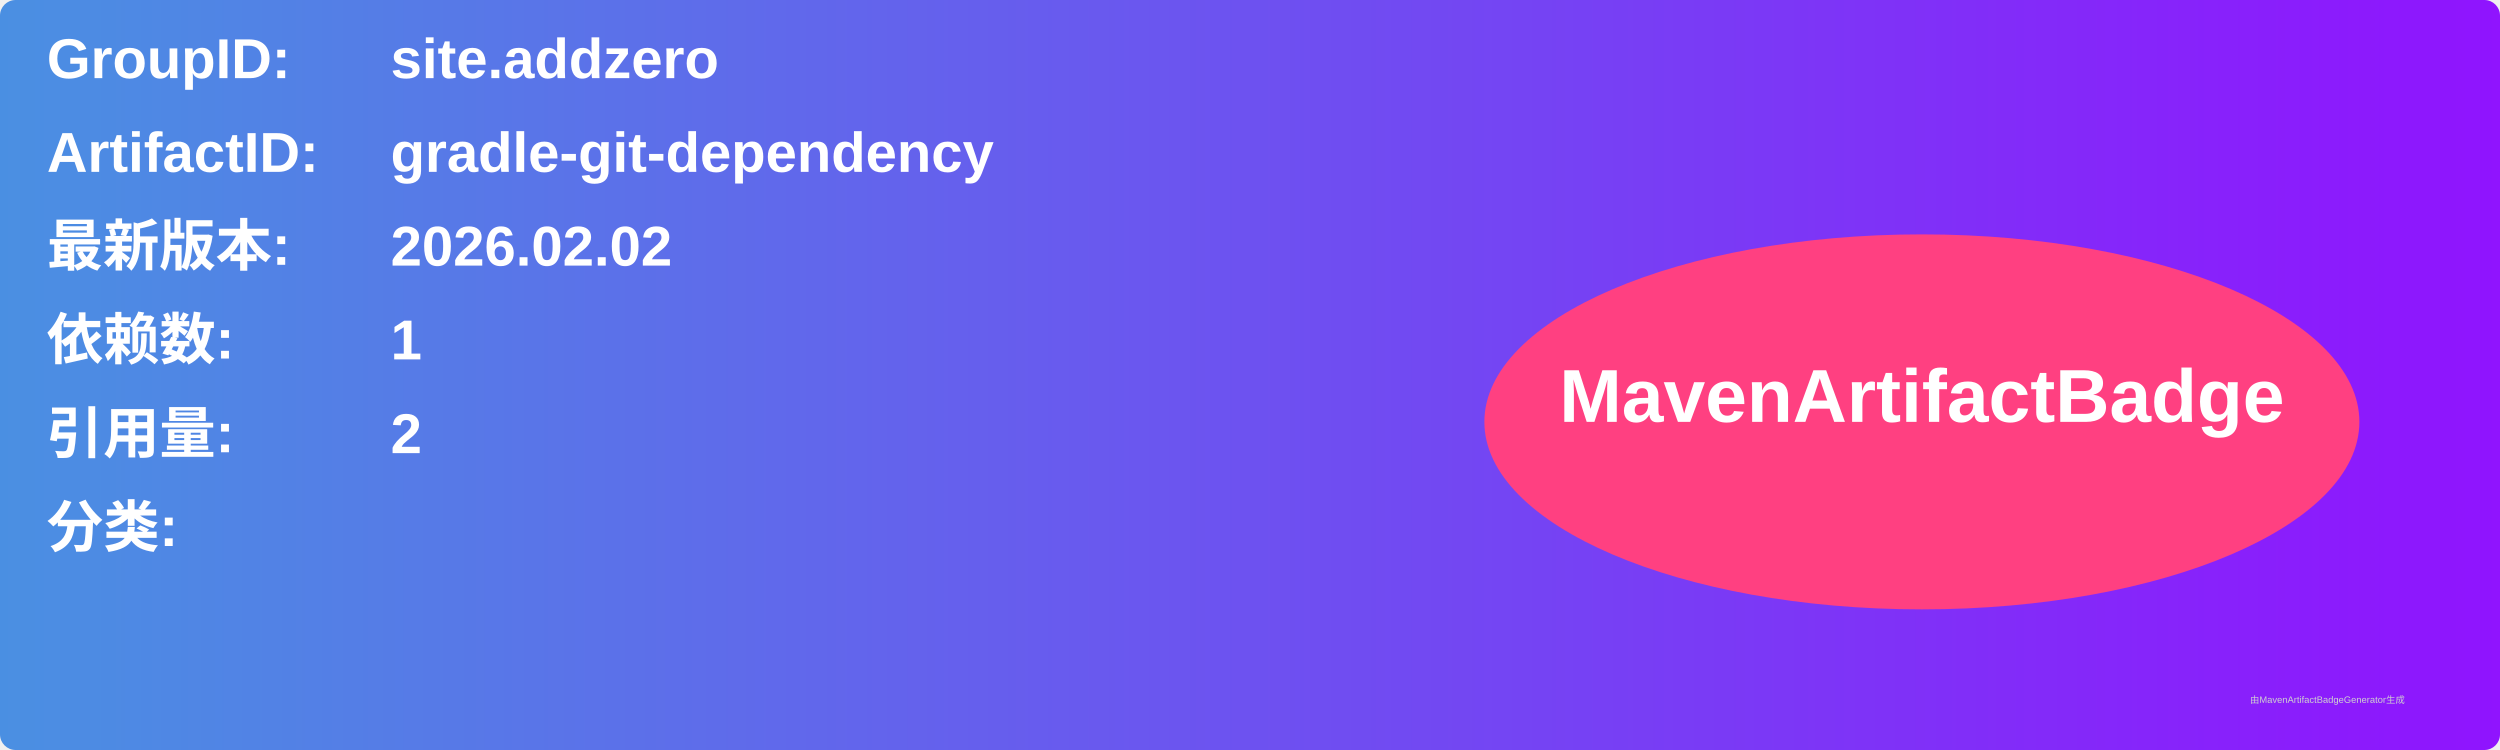
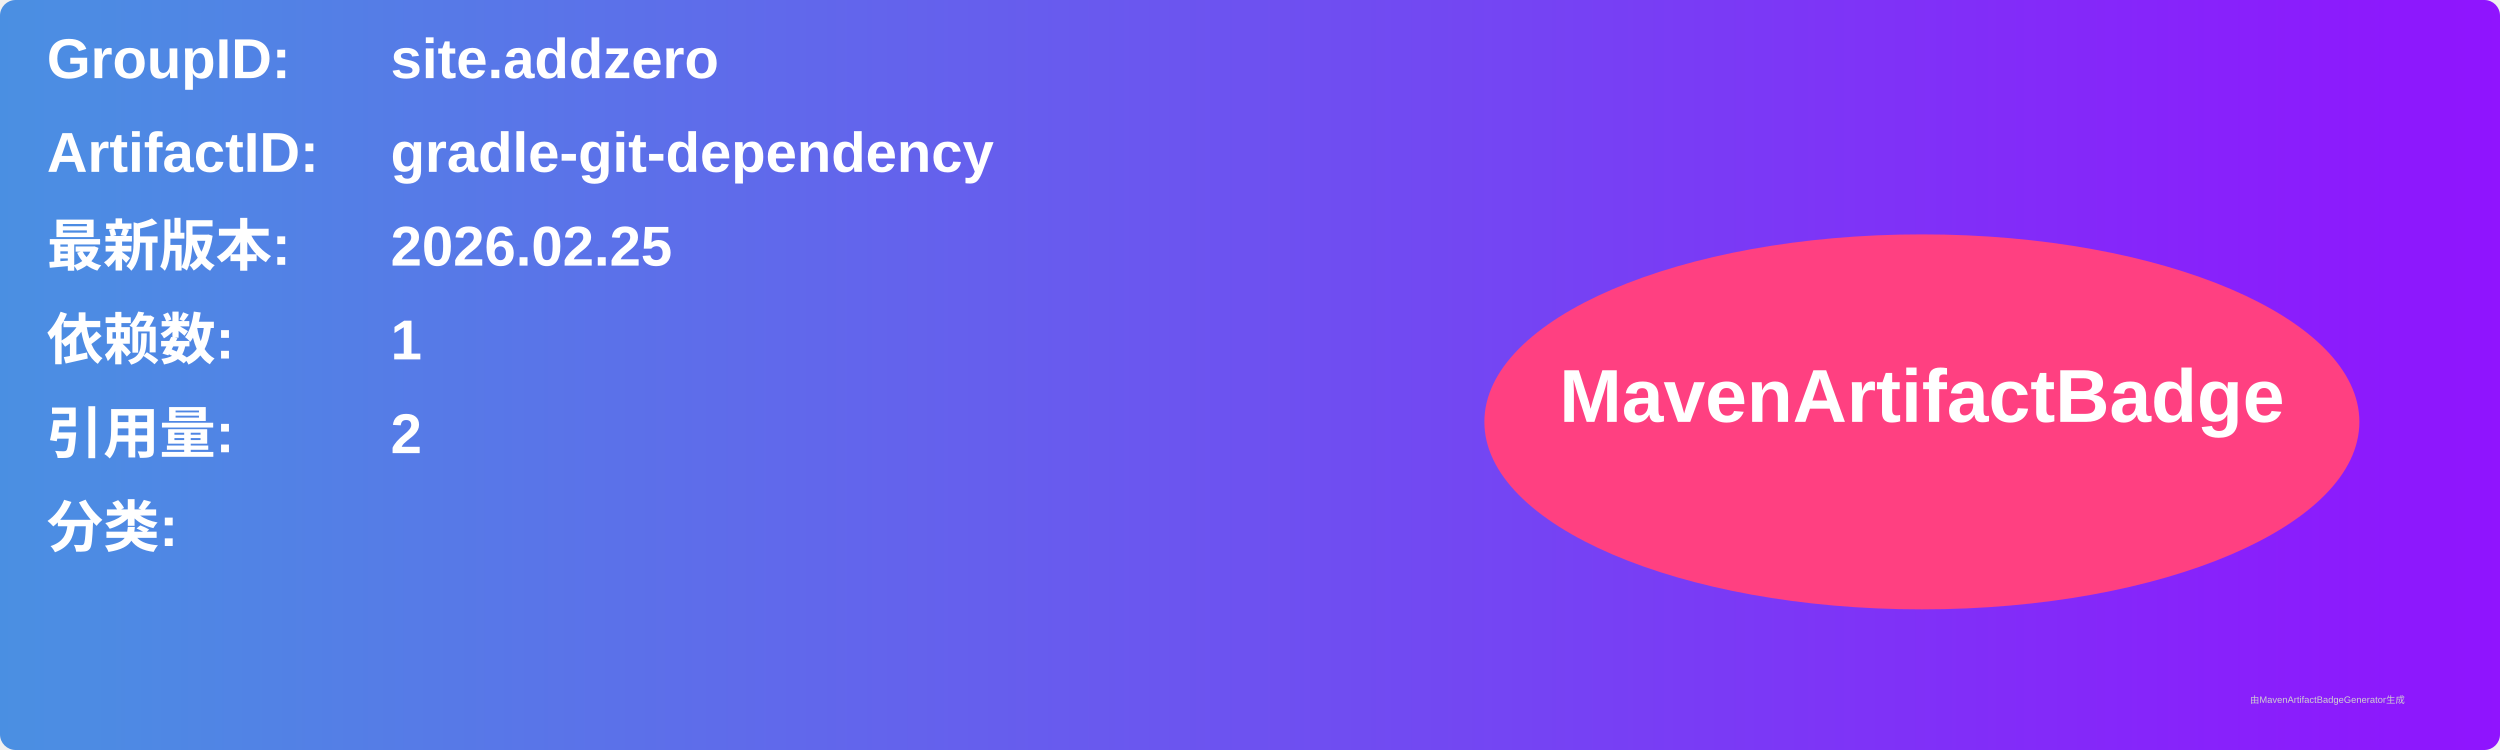
<svg xmlns="http://www.w3.org/2000/svg" width="800" height="240" viewBox="0 0 800 240">
  <linearGradient id="grad" x1="0%" y1="0%" x2="100%" y2="0%">
    <stop offset="0%" stop-color="#4a90e2" />
    <stop offset="100%" stop-color="#9013fe" />
  </linearGradient>
  <rect width="100%" height="100%" rx="5" ry="5" fill="url(#grad)" />
  <g transform="translate(15, 15)">
    <text x="0" y="10" font-family="Arial" font-size="18" fill="white" font-weight="bold" width="260">GroupID:</text>
    <text x="110" y="10" font-family="Arial" font-size="18" fill="white" font-weight="bold" width="460">site.addzero</text>
    <text x="0" y="40" font-family="Arial" font-size="18" fill="white" font-weight="bold" width="260">ArtifactID:</text>
    <text x="110" y="40" font-family="Arial" font-size="18" fill="white" font-weight="bold" width="460">gradle-git-dependency</text>
    <text x="0" y="70" font-family="Arial" font-size="18" fill="white" font-weight="bold">最新版本:</text>
    <text x="110" y="70" font-family="Arial" font-size="18" fill="white" font-weight="bold">
-       <tspan font-weight="bold">2026.02.02</tspan>
+       <tspan font-weight="bold">2026.02.25</tspan>
    </text>
    <text x="0" y="100" font-family="Arial" font-size="18" fill="white" font-weight="bold">依赖数: </text>
    <text x="110" y="100" font-family="Arial" font-size="18" fill="white">
      <tspan font-weight="bold">1</tspan>
    </text>
    <text x="0" y="130" font-family="Arial" font-size="18" fill="white" font-weight="bold">引用量: </text>
    <text x="110" y="130" font-family="Arial" font-size="18" fill="white">
      <tspan font-weight="bold">2</tspan>
    </text>
    <text x="0" y="160" font-family="Arial" font-size="18" fill="white" font-weight="bold">分类:</text>
    <text x="10" y="190" font-family="Arial" font-size="10" fill="white">
      <tspan font-weight="bold" />
    </text>
    <ellipse cx="600" cy="120" rx="140" ry="60" fill="#ff4081" />
    <text x="600" y="120" text-anchor="middle" font-family="Arial" font-size="24" fill="white" font-weight="bold">MavenArtifactBadge</text>
  </g>
  <text x="720" y="225" font-family="Arial" font-size="3" fill="#d0d0d0">由MavenArtifactBadgeGenerator生成</text>
</svg>
